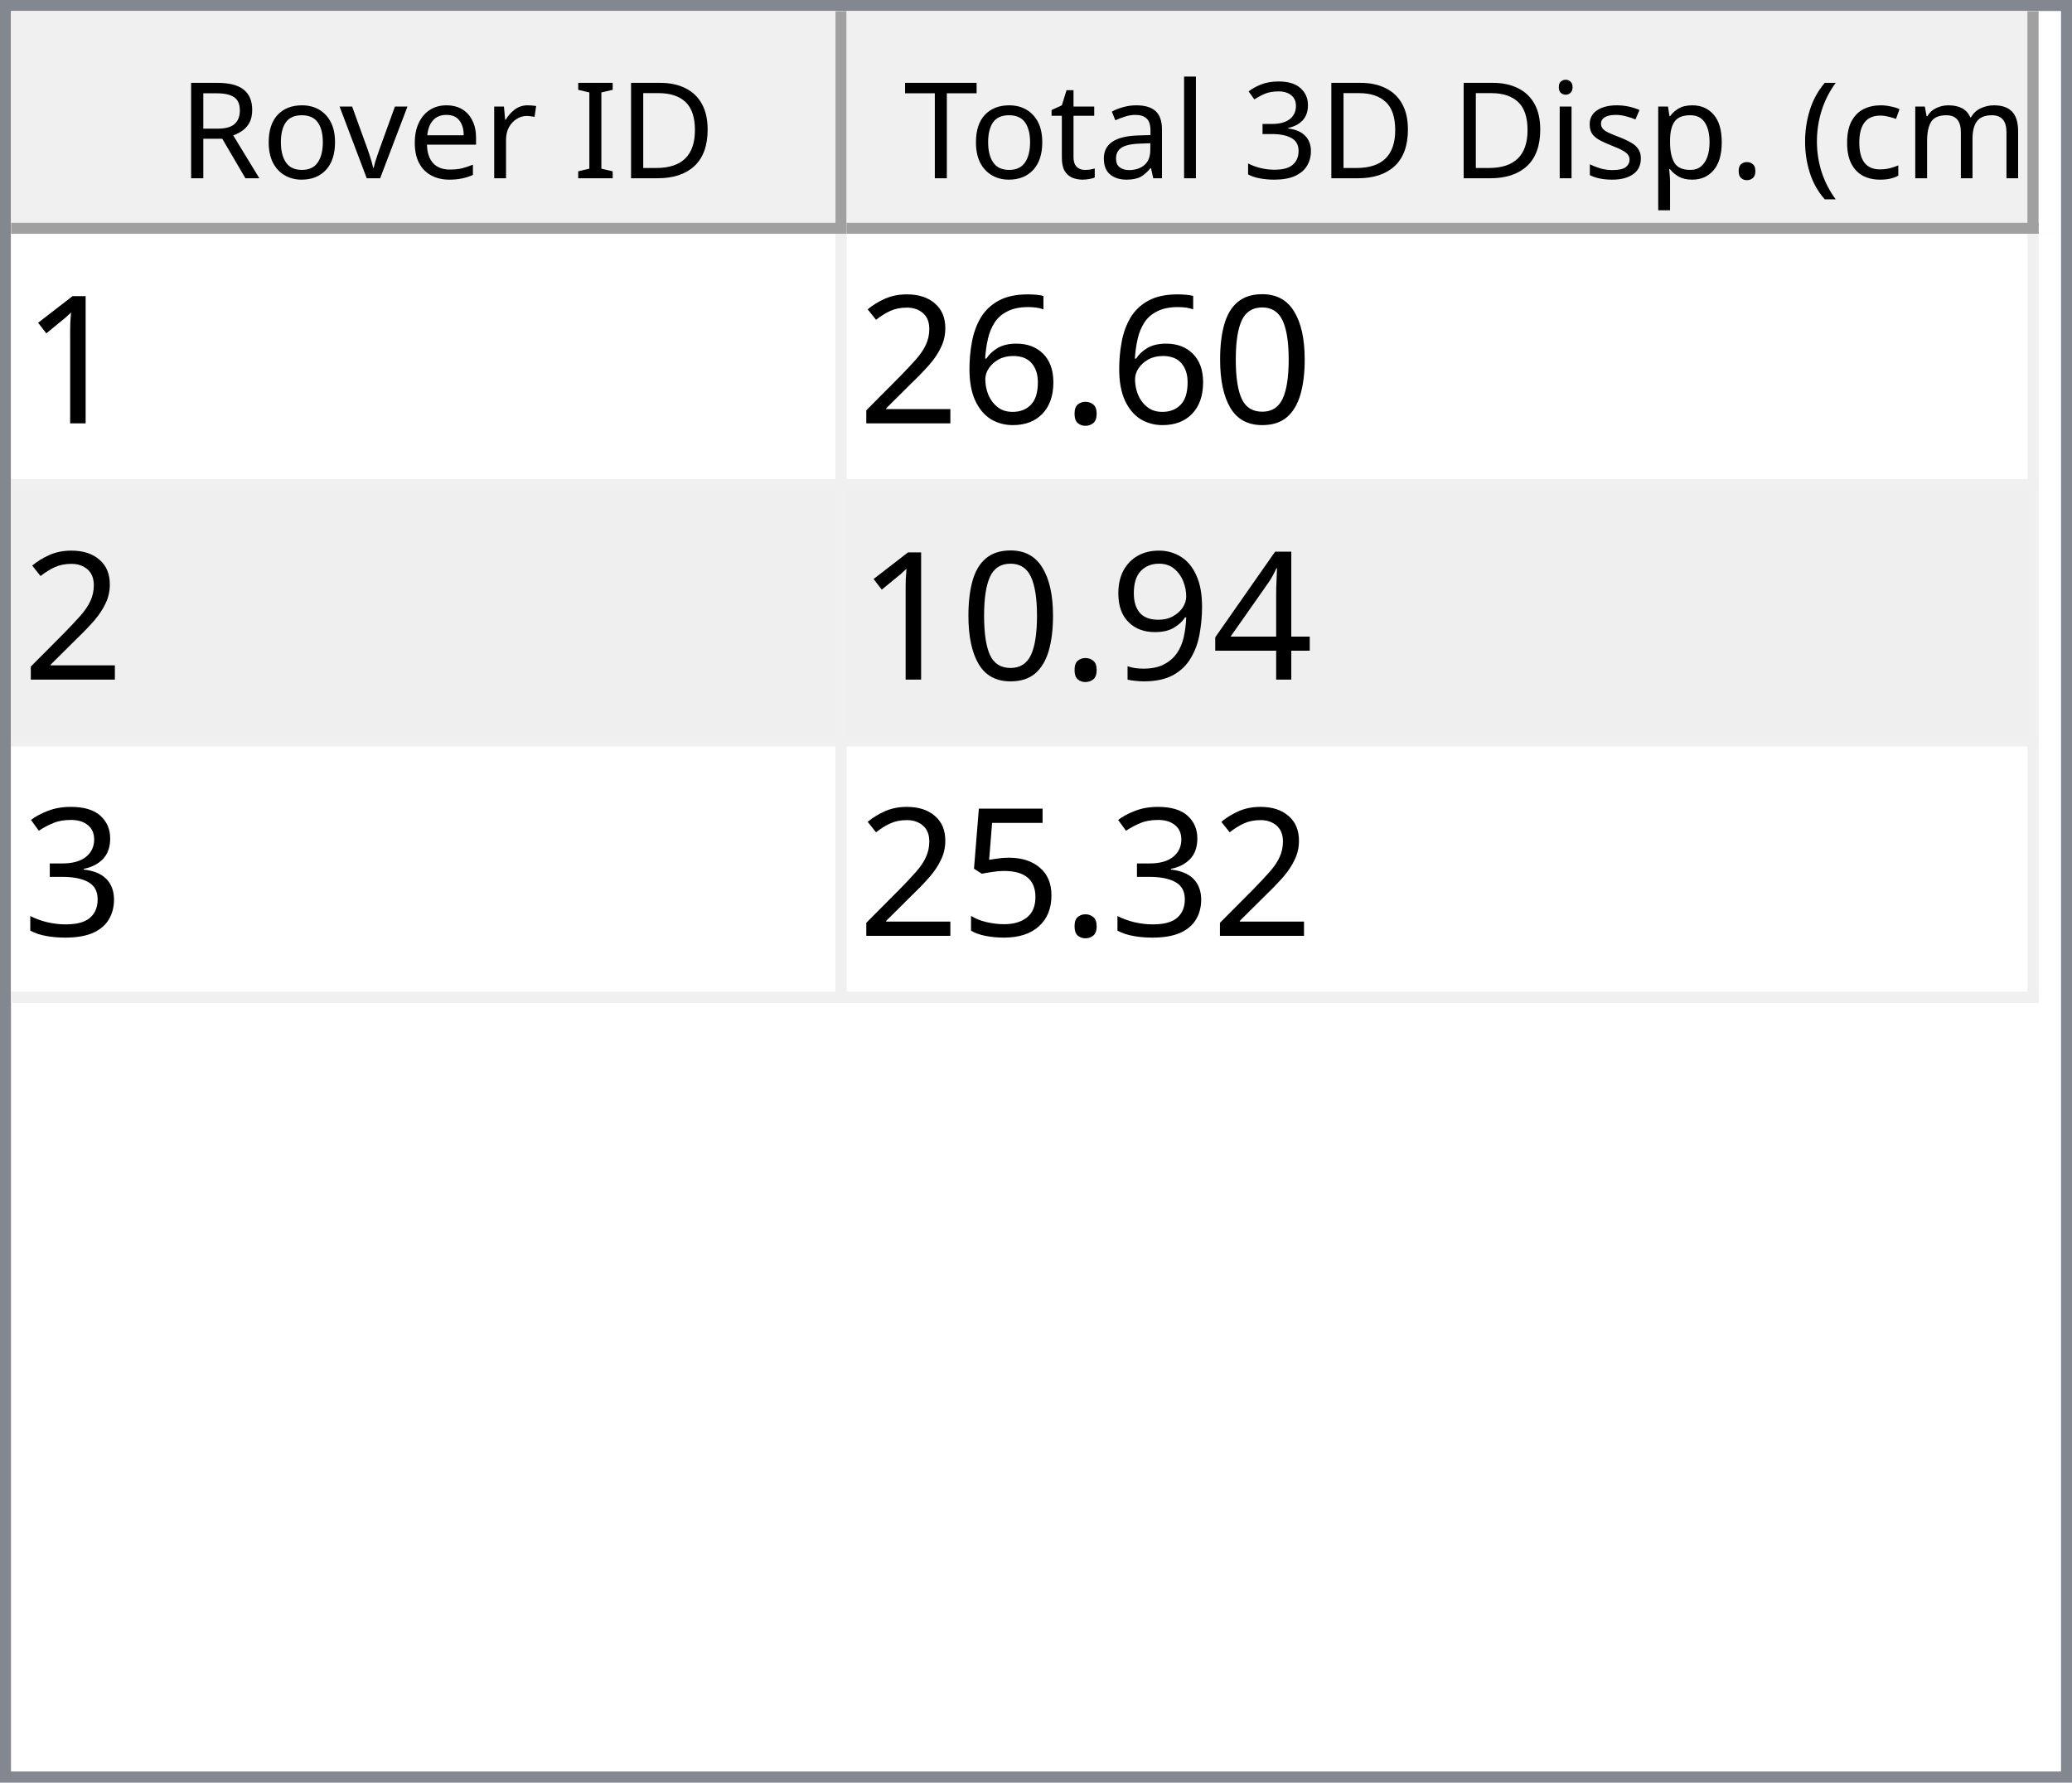
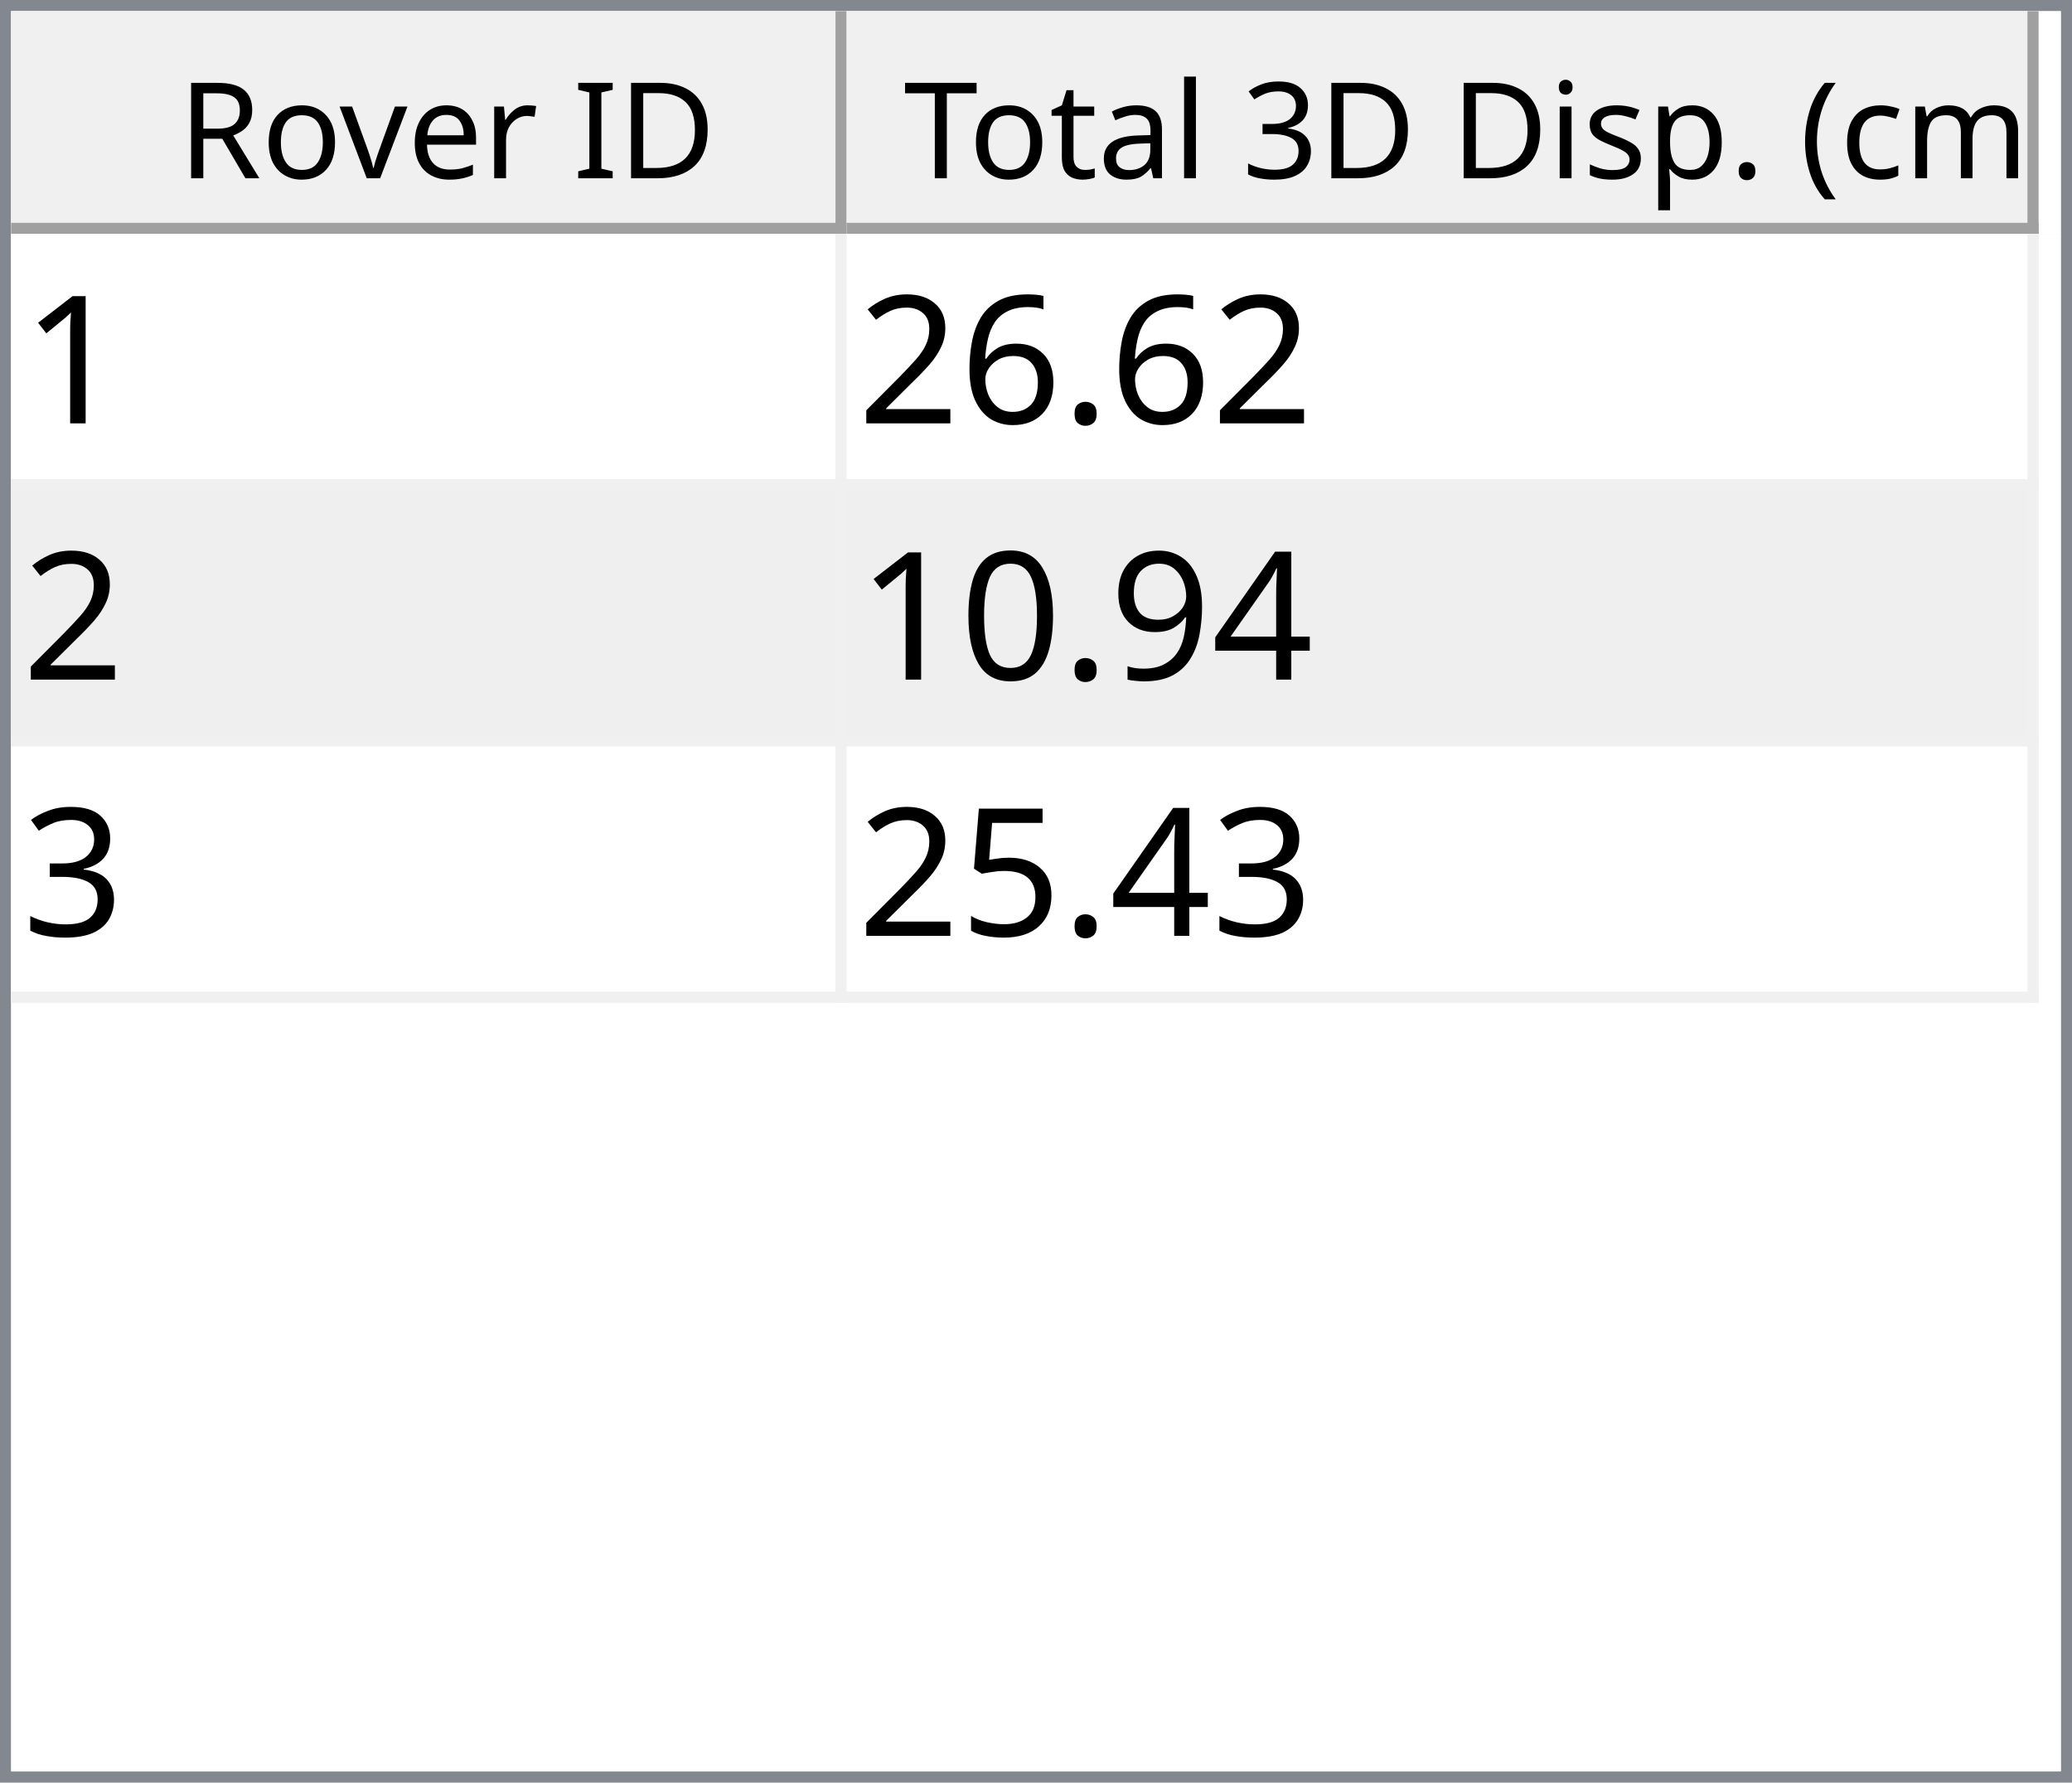
<svg xmlns="http://www.w3.org/2000/svg" style="fill-opacity:1; color-rendering:auto; color-interpolation:auto; text-rendering:auto; stroke:black; stroke-linecap:square; stroke-miterlimit:10; shape-rendering:auto; stroke-opacity:1; fill:black; stroke-dasharray:none; font-weight:normal; stroke-width:1; font-family:'Dialog'; font-style:normal; stroke-linejoin:miter; font-size:12px; stroke-dashoffset:0; image-rendering:auto;" width="186" height="160">
  <defs id="genericDefs" />
  <g>
    <defs id="defs1">
      <clipPath clipPathUnits="userSpaceOnUse" id="clipPath1">
        <path d="M0 0 L186 0 L186 160 L0 160 L0 0 Z" />
      </clipPath>
      <clipPath clipPathUnits="userSpaceOnUse" id="clipPath2">
        <path d="M0 0 L0 160 L186 160 L186 0 Z" />
      </clipPath>
      <clipPath clipPathUnits="userSpaceOnUse" id="clipPath3">
        <path d="M0 0 L0 20 L184 20 L184 0 Z" />
      </clipPath>
      <clipPath clipPathUnits="userSpaceOnUse" id="clipPath4">
        <path d="M0 0 L0 20 L75 20 L75 0 Z" />
      </clipPath>
      <clipPath clipPathUnits="userSpaceOnUse" id="clipPath5">
        <path d="M1 1 L1 19 L74 19 L74 1 Z" />
      </clipPath>
      <clipPath clipPathUnits="userSpaceOnUse" id="clipPath6">
        <path d="M0 0 L0 18 L73 18 L73 0 Z" />
      </clipPath>
      <clipPath clipPathUnits="userSpaceOnUse" id="clipPath7">
        <path d="M-0.5 -0.5 L-0.5 19.5 L74.5 19.5 L74.5 -0.5 Z" />
      </clipPath>
      <clipPath clipPathUnits="userSpaceOnUse" id="clipPath8">
        <path d="M0 0 L0 20 L107 20 L107 0 Z" />
      </clipPath>
      <clipPath clipPathUnits="userSpaceOnUse" id="clipPath9">
        <path d="M1 1 L1 19 L106 19 L106 1 Z" />
      </clipPath>
      <clipPath clipPathUnits="userSpaceOnUse" id="clipPath10">
        <path d="M0 0 L0 18 L105 18 L105 0 Z" />
      </clipPath>
      <clipPath clipPathUnits="userSpaceOnUse" id="clipPath11">
        <path d="M-0.5 -0.5 L-0.5 19.5 L106.5 19.5 L106.5 -0.5 Z" />
      </clipPath>
      <clipPath clipPathUnits="userSpaceOnUse" id="clipPath12">
        <path d="M0 0 L0 138 L184 138 L184 0 Z" />
      </clipPath>
      <clipPath clipPathUnits="userSpaceOnUse" id="clipPath13">
        <path d="M0 0 L0 69 L182 69 L182 0 Z" />
      </clipPath>
      <clipPath clipPathUnits="userSpaceOnUse" id="clipPath14">
        <path d="M-0.5 -0.5 L-0.5 68.5 L181.5 68.5 L181.5 -0.5 Z" />
      </clipPath>
      <clipPath clipPathUnits="userSpaceOnUse" id="clipPath15">
        <path d="M0 0 L0 22 L74 22 L74 0 Z" />
      </clipPath>
      <clipPath clipPathUnits="userSpaceOnUse" id="clipPath16">
        <path d="M0 0 L0 22 L106 22 L106 0 Z" />
      </clipPath>
      <font horiz-adv-x="64.551" id="font1">
        <font-face ascent="107.91" descent="25.098" units-per-em="100" style="font-style:normal; font-family:Segoe UI; font-weight:normal;" />
        <missing-glyph horiz-adv-x="64.551" d="M8.109 0 L8.109 68.266 L56.453 68.266 L56.453 0 L8.109 0 ZM15.328 7.234 L49.219 7.234 L49.219 61.031 L15.328 61.031 L15.328 7.234 Z" />
        <glyph unicode="D" horiz-adv-x="70.117" d="M9.188 0 L9.188 70.016 L28.516 70.016 Q65.531 70.016 65.531 35.891 Q65.531 19.672 55.25 9.836 Q44.969 0 27.734 0 L9.188 0 ZM17.391 62.594 L17.391 7.422 L27.828 7.422 Q41.609 7.422 49.273 14.797 Q56.938 22.172 56.938 35.688 Q56.938 62.594 28.328 62.594 L17.391 62.594 Z" />
        <glyph unicode="I" horiz-adv-x="26.611" d="M17.391 0 L9.188 0 L9.188 70.016 L17.391 70.016 L17.391 0 Z" />
        <glyph unicode=" " horiz-adv-x="27.393" d="" />
        <glyph unicode="r" horiz-adv-x="34.766" d="M34.188 41.891 Q32.078 43.5 28.125 43.5 Q23 43.5 19.555 38.672 Q16.109 33.844 16.109 25.484 L16.109 0 L8.109 0 L8.109 50 L16.109 50 L16.109 39.703 L16.312 39.703 Q18.016 44.969 21.531 47.922 Q25.047 50.875 29.391 50.875 Q32.516 50.875 34.188 50.203 L34.188 41.891 Z" />
        <glyph unicode="e" horiz-adv-x="52.295" d="M48.297 23 L12.984 23 Q13.188 14.656 17.484 10.109 Q21.781 5.562 29.297 5.562 Q37.75 5.562 44.828 11.141 L44.828 3.609 Q38.234 -1.172 27.391 -1.172 Q16.797 -1.172 10.742 5.641 Q4.688 12.453 4.688 24.812 Q4.688 36.469 11.305 43.82 Q17.922 51.172 27.734 51.172 Q37.547 51.172 42.922 44.828 Q48.297 38.484 48.297 27.203 L48.297 23 ZM40.094 29.781 Q40.047 36.719 36.75 40.578 Q33.453 44.438 27.594 44.438 Q21.922 44.438 17.969 40.383 Q14.016 36.328 13.094 29.781 L40.094 29.781 Z" />
        <glyph unicode="v" horiz-adv-x="47.9" d="M47.406 50 L27.484 0 L19.625 0 L0.688 50 L9.469 50 L22.172 13.672 Q23.578 9.672 23.922 6.688 L24.125 6.688 Q24.609 10.453 25.688 13.484 L38.969 50 L47.406 50 Z" />
        <glyph unicode="o" horiz-adv-x="58.594" d="M29 -1.172 Q17.922 -1.172 11.305 5.836 Q4.688 12.844 4.688 24.422 Q4.688 37.016 11.57 44.094 Q18.453 51.172 30.172 51.172 Q41.359 51.172 47.633 44.289 Q53.906 37.406 53.906 25.203 Q53.906 13.234 47.141 6.031 Q40.375 -1.172 29 -1.172 ZM29.594 44.438 Q21.875 44.438 17.383 39.188 Q12.891 33.938 12.891 24.703 Q12.891 15.828 17.43 10.695 Q21.969 5.562 29.594 5.562 Q37.359 5.562 41.531 10.594 Q45.703 15.625 45.703 24.906 Q45.703 34.281 41.531 39.359 Q37.359 44.438 29.594 44.438 Z" />
        <glyph unicode="R" horiz-adv-x="59.814" d="M59.375 0 L49.609 0 L37.891 19.625 Q36.281 22.359 34.766 24.289 Q33.25 26.219 31.664 27.438 Q30.078 28.656 28.25 29.219 Q26.422 29.781 24.125 29.781 L17.391 29.781 L17.391 0 L9.188 0 L9.188 70.016 L30.078 70.016 Q34.672 70.016 38.555 68.867 Q42.438 67.719 45.289 65.375 Q48.141 63.031 49.758 59.547 Q51.375 56.062 51.375 51.375 Q51.375 47.703 50.273 44.656 Q49.172 41.609 47.148 39.211 Q45.125 36.812 42.266 35.133 Q39.406 33.453 35.844 32.516 L35.844 32.328 Q37.594 31.547 38.891 30.547 Q40.188 29.547 41.359 28.18 Q42.531 26.812 43.68 25.078 Q44.828 23.344 46.234 21.047 L59.375 0 ZM17.391 62.594 L17.391 37.203 L28.516 37.203 Q31.594 37.203 34.203 38.133 Q36.812 39.062 38.719 40.797 Q40.625 42.531 41.703 45.047 Q42.781 47.562 42.781 50.688 Q42.781 56.297 39.141 59.445 Q35.5 62.594 28.609 62.594 L17.391 62.594 Z" />
        <glyph unicode=")" horiz-adv-x="30.176" d="M8.297 -15.922 L1.172 -15.922 Q16.406 2.344 16.406 26.812 Q16.406 51.469 1.078 70.016 L8.297 70.016 Q23.531 52.156 23.531 26.703 Q23.531 1.375 8.297 -15.922 Z" />
        <glyph unicode="m" horiz-adv-x="86.133" d="M79.109 0 L71.094 0 L71.094 28.719 Q71.094 37.016 68.531 40.727 Q65.969 44.438 59.906 44.438 Q54.781 44.438 51.195 39.75 Q47.609 35.062 47.609 28.516 L47.609 0 L39.594 0 L39.594 29.688 Q39.594 44.438 28.219 44.438 Q22.953 44.438 19.531 40.016 Q16.109 35.594 16.109 28.516 L16.109 0 L8.109 0 L8.109 50 L16.109 50 L16.109 42.094 L16.312 42.094 Q21.625 51.172 31.844 51.172 Q36.969 51.172 40.773 48.312 Q44.578 45.453 46 40.828 Q51.562 51.172 62.594 51.172 Q79.109 51.172 79.109 30.812 L79.109 0 Z" />
        <glyph unicode="c" horiz-adv-x="46.191" d="M42.188 2.297 Q36.422 -1.172 28.516 -1.172 Q17.828 -1.172 11.258 5.789 Q4.688 12.75 4.688 23.828 Q4.688 36.188 11.766 43.68 Q18.844 51.172 30.672 51.172 Q37.25 51.172 42.281 48.734 L42.281 40.531 Q36.719 44.438 30.375 44.438 Q22.703 44.438 17.797 38.945 Q12.891 33.453 12.891 24.516 Q12.891 15.719 17.508 10.641 Q22.125 5.562 29.891 5.562 Q36.422 5.562 42.188 9.906 L42.188 2.297 Z" />
        <glyph unicode="(" horiz-adv-x="30.176" d="M29.109 -15.922 L21.969 -15.922 Q6.844 1.375 6.844 26.703 Q6.844 52.156 21.969 70.016 L29.203 70.016 Q13.875 51.469 13.875 26.812 Q13.875 2.344 29.109 -15.922 Z" />
        <glyph unicode="." horiz-adv-x="21.68" d="M10.891 -1.078 Q8.641 -1.078 7.055 0.539 Q5.469 2.156 5.469 4.391 Q5.469 6.641 7.055 8.273 Q8.641 9.906 10.891 9.906 Q13.188 9.906 14.797 8.273 Q16.406 6.641 16.406 4.391 Q16.406 2.156 14.797 0.539 Q13.188 -1.078 10.891 -1.078 Z" />
        <glyph unicode="p" horiz-adv-x="58.789" d="M16.312 7.234 L16.109 7.234 L16.109 -23 L8.109 -23 L8.109 50 L16.109 50 L16.109 41.219 L16.312 41.219 Q22.219 51.172 33.594 51.172 Q43.266 51.172 48.688 44.461 Q54.109 37.75 54.109 26.469 Q54.109 13.922 48 6.375 Q41.891 -1.172 31.297 -1.172 Q21.578 -1.172 16.312 7.234 ZM16.109 27.391 L16.109 20.406 Q16.109 14.203 20.141 9.883 Q24.172 5.562 30.375 5.562 Q37.641 5.562 41.773 11.133 Q45.906 16.703 45.906 26.609 Q45.906 34.969 42.047 39.703 Q38.188 44.438 31.594 44.438 Q24.609 44.438 20.359 39.578 Q16.109 34.719 16.109 27.391 Z" />
        <glyph unicode="s" horiz-adv-x="42.432" d="M5.078 1.812 L5.078 10.406 Q11.625 5.562 19.484 5.562 Q30.031 5.562 30.031 12.594 Q30.031 14.594 29.125 15.992 Q28.219 17.391 26.68 18.461 Q25.141 19.531 23.07 20.383 Q21 21.234 18.609 22.172 Q15.281 23.484 12.766 24.828 Q10.25 26.172 8.57 27.859 Q6.891 29.547 6.031 31.695 Q5.172 33.844 5.172 36.719 Q5.172 40.234 6.789 42.945 Q8.406 45.656 11.086 47.484 Q13.766 49.312 17.211 50.242 Q20.656 51.172 24.312 51.172 Q30.812 51.172 35.938 48.922 L35.938 40.828 Q30.422 44.438 23.25 44.438 Q21 44.438 19.195 43.922 Q17.391 43.406 16.094 42.477 Q14.797 41.547 14.086 40.258 Q13.375 38.969 13.375 37.406 Q13.375 35.453 14.086 34.133 Q14.797 32.812 16.164 31.789 Q17.531 30.766 19.484 29.938 Q21.438 29.109 23.922 28.125 Q27.25 26.859 29.883 25.516 Q32.516 24.172 34.375 22.484 Q36.234 20.797 37.234 18.602 Q38.234 16.406 38.234 13.375 Q38.234 9.672 36.602 6.938 Q34.969 4.203 32.234 2.398 Q29.5 0.594 25.93 -0.289 Q22.359 -1.172 18.453 -1.172 Q10.75 -1.172 5.078 1.812 Z" />
        <glyph unicode="i" horiz-adv-x="24.219" d="M12.203 62.703 Q10.062 62.703 8.547 64.164 Q7.031 65.625 7.031 67.875 Q7.031 70.125 8.547 71.609 Q10.062 73.094 12.203 73.094 Q14.406 73.094 15.945 71.609 Q17.484 70.125 17.484 67.875 Q17.484 65.719 15.945 64.211 Q14.406 62.703 12.203 62.703 ZM16.109 0 L8.109 0 L8.109 50 L16.109 50 L16.109 0 Z" />
        <glyph unicode="3" horiz-adv-x="53.906" d="M46.531 19.828 Q46.531 15.094 44.75 11.211 Q42.969 7.328 39.719 4.57 Q36.469 1.812 31.93 0.297 Q27.391 -1.219 21.922 -1.219 Q11.922 -1.219 6 2.594 L6 11.188 Q13.094 5.609 22.219 5.609 Q25.875 5.609 28.828 6.539 Q31.781 7.469 33.906 9.227 Q36.031 10.984 37.18 13.477 Q38.328 15.969 38.328 19.094 Q38.328 32.812 18.797 32.812 L12.984 32.812 L12.984 39.594 L18.5 39.594 Q35.797 39.594 35.797 52.484 Q35.797 64.406 22.609 64.406 Q15.188 64.406 8.688 59.422 L8.688 67.188 Q15.375 71.188 24.609 71.188 Q29 71.188 32.57 69.969 Q36.141 68.75 38.68 66.555 Q41.219 64.359 42.609 61.281 Q44 58.203 44 54.5 Q44 40.672 30.031 36.719 L30.031 36.531 Q33.594 36.141 36.625 34.797 Q39.656 33.453 41.852 31.305 Q44.047 29.156 45.289 26.25 Q46.531 23.344 46.531 19.828 Z" />
        <glyph unicode="l" horiz-adv-x="24.219" d="M16.109 0 L8.109 0 L8.109 74.031 L16.109 74.031 L16.109 0 Z" />
        <glyph unicode="a" horiz-adv-x="50.879" d="M43.891 0 L35.891 0 L35.891 7.812 L35.688 7.812 Q30.469 -1.172 20.312 -1.172 Q12.844 -1.172 8.617 2.781 Q4.391 6.734 4.391 13.281 Q4.391 27.297 20.906 29.594 L35.891 31.688 Q35.891 44.438 25.594 44.438 Q16.547 44.438 9.281 38.281 L9.281 46.484 Q16.656 51.172 26.266 51.172 Q43.891 51.172 43.891 32.516 L43.891 0 ZM35.891 25.297 L23.828 23.641 Q18.266 22.859 15.43 20.875 Q12.594 18.891 12.594 13.875 Q12.594 10.203 15.211 7.883 Q17.828 5.562 22.172 5.562 Q28.125 5.562 32.008 9.742 Q35.891 13.922 35.891 20.312 L35.891 25.297 Z" />
        <glyph unicode="t" horiz-adv-x="33.887" d="M31.297 0.484 Q28.469 -1.078 23.828 -1.078 Q10.688 -1.078 10.688 13.578 L10.688 43.172 L2.094 43.172 L2.094 50 L10.688 50 L10.688 62.203 L18.703 64.797 L18.703 50 L31.297 50 L31.297 43.172 L18.703 43.172 L18.703 14.984 Q18.703 9.969 20.414 7.82 Q22.125 5.672 26.078 5.672 Q29.109 5.672 31.297 7.328 L31.297 0.484 Z" />
        <glyph unicode="T" horiz-adv-x="52.393" d="M50.594 62.594 L30.375 62.594 L30.375 0 L22.172 0 L22.172 62.594 L2 62.594 L2 70.016 L50.594 70.016 L50.594 62.594 Z" />
      </font>
      <font horiz-adv-x="75.0" id="font2">
        <font-face ascent="100.537" descent="21.973" units-per-em="100" style="font-style:normal; font-family:sans-serif; font-weight:normal;" />
        <missing-glyph horiz-adv-x="75.0" d="M12.5 0 L12.5 62.5 L62.5 62.5 L62.5 0 L12.5 0 ZM14.062 1.562 L60.938 1.562 L60.938 60.938 L14.062 60.938 L14.062 1.562 Z" />
        <glyph unicode="1" horiz-adv-x="55.615" d="M37.25 0 L28.469 0 L28.469 56 Q25.297 52.984 20.141 49.953 Q14.984 46.922 10.891 45.406 L10.891 53.906 Q18.266 57.375 23.781 62.305 Q29.297 67.234 31.594 71.875 L37.25 71.875 L37.25 0 Z" />
-         <glyph unicode="0" horiz-adv-x="55.615" d="M4.156 35.297 Q4.156 48 6.766 55.742 Q9.375 63.484 14.523 67.68 Q19.672 71.875 27.484 71.875 Q33.25 71.875 37.594 69.555 Q41.938 67.234 44.773 62.867 Q47.609 58.5 49.219 52.227 Q50.828 45.953 50.828 35.297 Q50.828 22.703 48.242 14.969 Q45.656 7.234 40.508 3.008 Q35.359 -1.219 27.484 -1.219 Q17.141 -1.219 11.234 6.203 Q4.156 15.141 4.156 35.297 ZM13.188 35.297 Q13.188 17.672 17.312 11.836 Q21.438 6 27.484 6 Q33.547 6 37.672 11.859 Q41.797 17.719 41.797 35.297 Q41.797 52.984 37.672 58.789 Q33.547 64.594 27.391 64.594 Q21.344 64.594 17.719 59.469 Q13.188 52.938 13.188 35.297 Z" />
        <glyph unicode="." horiz-adv-x="27.783" d="M9.078 0 L9.078 10.016 L19.094 10.016 L19.094 0 L9.078 0 Z" />
        <glyph unicode="6" horiz-adv-x="55.615" d="M49.75 54.047 L41.016 53.375 Q39.844 58.547 37.703 60.891 Q34.125 64.656 28.906 64.656 Q24.703 64.656 21.531 62.312 Q17.391 59.281 14.992 53.469 Q12.594 47.656 12.5 36.922 Q15.672 41.75 20.266 44.094 Q24.859 46.438 29.891 46.438 Q38.672 46.438 44.852 39.969 Q51.031 33.5 51.031 23.25 Q51.031 16.5 48.125 10.719 Q45.219 4.938 40.141 1.859 Q35.062 -1.219 28.609 -1.219 Q17.625 -1.219 10.695 6.859 Q3.766 14.938 3.766 33.5 Q3.766 54.25 11.422 63.672 Q18.109 71.875 29.438 71.875 Q37.891 71.875 43.289 67.141 Q48.688 62.406 49.75 54.047 ZM13.875 23.188 Q13.875 18.656 15.797 14.508 Q17.719 10.359 21.188 8.18 Q24.656 6 28.469 6 Q34.031 6 38.039 10.492 Q42.047 14.984 42.047 22.703 Q42.047 30.125 38.086 34.398 Q34.125 38.672 28.125 38.672 Q22.172 38.672 18.023 34.398 Q13.875 30.125 13.875 23.188 Z" />
        <glyph unicode="2" horiz-adv-x="55.615" d="M50.344 8.453 L50.344 0 L3.031 0 Q2.938 3.172 4.047 6.109 Q5.859 10.938 9.836 15.625 Q13.812 20.312 21.344 26.469 Q33.016 36.031 37.117 41.625 Q41.219 47.219 41.219 52.203 Q41.219 57.422 37.477 61.008 Q33.734 64.594 27.734 64.594 Q21.391 64.594 17.578 60.789 Q13.766 56.984 13.719 50.25 L4.688 51.172 Q5.609 61.281 11.664 66.578 Q17.719 71.875 27.938 71.875 Q38.234 71.875 44.242 66.164 Q50.25 60.453 50.25 52 Q50.25 47.703 48.492 43.555 Q46.734 39.406 42.656 34.812 Q38.578 30.219 29.109 22.219 Q21.188 15.578 18.945 13.211 Q16.703 10.844 15.234 8.453 L50.344 8.453 Z" />
        <glyph unicode="4" horiz-adv-x="55.615" d="M32.328 0 L32.328 17.141 L1.266 17.141 L1.266 25.203 L33.938 71.578 L41.109 71.578 L41.109 25.203 L50.781 25.203 L50.781 17.141 L41.109 17.141 L41.109 0 L32.328 0 ZM32.328 25.203 L32.328 57.469 L9.906 25.203 L32.328 25.203 Z" />
        <glyph unicode="9" horiz-adv-x="55.615" d="M5.469 16.547 L13.922 17.328 Q14.984 11.375 18.016 8.688 Q21.047 6 25.781 6 Q29.828 6 32.883 7.859 Q35.938 9.719 37.891 12.82 Q39.844 15.922 41.164 21.195 Q42.484 26.469 42.484 31.938 Q42.484 32.516 42.438 33.688 Q39.797 29.5 35.234 26.883 Q30.672 24.266 25.344 24.266 Q16.453 24.266 10.305 30.711 Q4.156 37.156 4.156 47.703 Q4.156 58.594 10.578 65.234 Q17 71.875 26.656 71.875 Q33.641 71.875 39.43 68.117 Q45.219 64.359 48.219 57.398 Q51.219 50.438 51.219 37.25 Q51.219 23.531 48.242 15.406 Q45.266 7.281 39.383 3.031 Q33.5 -1.219 25.594 -1.219 Q17.188 -1.219 11.867 3.445 Q6.547 8.109 5.469 16.547 ZM41.453 48.141 Q41.453 55.719 37.43 60.156 Q33.406 64.594 27.734 64.594 Q21.875 64.594 17.531 59.812 Q13.188 55.031 13.188 47.406 Q13.188 40.578 17.312 36.305 Q21.438 32.031 27.484 32.031 Q33.594 32.031 37.523 36.305 Q41.453 40.578 41.453 48.141 Z" />
+         <glyph unicode="0" horiz-adv-x="55.615" d="M4.156 35.297 Q4.156 48 6.766 55.742 Q9.375 63.484 14.523 67.68 Q19.672 71.875 27.484 71.875 Q33.25 71.875 37.594 69.555 Q41.938 67.234 44.773 62.867 Q47.609 58.5 49.219 52.227 Q50.828 45.953 50.828 35.297 Q50.828 22.703 48.242 14.969 Q45.656 7.234 40.508 3.008 Q35.359 -1.219 27.484 -1.219 Q17.141 -1.219 11.234 6.203 Q4.156 15.141 4.156 35.297 ZM13.188 35.297 Q13.188 17.672 17.312 11.836 Q21.438 6 27.484 6 Q33.547 6 37.672 11.859 Q41.797 17.719 41.797 35.297 Q41.797 52.984 37.672 58.789 Q33.547 64.594 27.391 64.594 Q21.344 64.594 17.719 59.469 Q13.188 52.938 13.188 35.297 Z" />
        <glyph unicode="3" horiz-adv-x="55.615" d="M4.203 18.891 L12.984 20.062 Q14.5 12.594 18.141 9.297 Q21.781 6 27 6 Q33.203 6 37.477 10.297 Q41.75 14.594 41.75 20.953 Q41.75 27 37.797 30.93 Q33.844 34.859 27.734 34.859 Q25.25 34.859 21.531 33.891 L22.516 41.609 Q23.391 41.5 23.922 41.5 Q29.547 41.5 34.039 44.43 Q38.531 47.359 38.531 53.469 Q38.531 58.297 35.258 61.477 Q31.984 64.656 26.812 64.656 Q21.688 64.656 18.266 61.43 Q14.844 58.203 13.875 51.766 L5.078 53.328 Q6.688 62.156 12.398 67.016 Q18.109 71.875 26.609 71.875 Q32.469 71.875 37.398 69.359 Q42.328 66.844 44.945 62.5 Q47.562 58.156 47.562 53.266 Q47.562 48.641 45.07 44.828 Q42.578 41.016 37.703 38.766 Q44.047 37.312 47.562 32.695 Q51.078 28.078 51.078 21.141 Q51.078 11.766 44.242 5.25 Q37.406 -1.266 26.953 -1.266 Q17.531 -1.266 11.305 4.352 Q5.078 9.969 4.203 18.891 Z" />
        <glyph unicode="5" horiz-adv-x="55.615" d="M4.156 18.75 L13.375 19.531 Q14.406 12.797 18.141 9.398 Q21.875 6 27.156 6 Q33.5 6 37.891 10.789 Q42.281 15.578 42.281 23.484 Q42.281 31 38.062 35.352 Q33.844 39.703 27 39.703 Q22.75 39.703 19.336 37.773 Q15.922 35.844 13.969 32.766 L5.719 33.844 L12.641 70.609 L48.25 70.609 L48.25 62.203 L19.672 62.203 L15.828 42.969 Q22.266 47.469 29.344 47.469 Q38.719 47.469 45.164 40.969 Q51.609 34.469 51.609 24.266 Q51.609 14.547 45.953 7.469 Q39.062 -1.219 27.156 -1.219 Q17.391 -1.219 11.211 4.25 Q5.031 9.719 4.156 18.75 Z" />
      </font>
    </defs>
    <g style="fill:white; stroke:white;">
      <rect x="0" y="0" width="186" style="clip-path:url(#clipPath1); stroke:none;" height="160" />
    </g>
    <g style="fill:white; text-rendering:optimizeSpeed; color-rendering:optimizeSpeed; image-rendering:optimizeSpeed; shape-rendering:crispEdges; stroke:white; color-interpolation:sRGB;">
      <rect x="0" width="186" height="160" y="0" style="stroke:none;" />
      <path style="stroke:none;" d="M0 160 L186 160 L186 0 L0 0 Z" />
    </g>
    <g style="fill:rgb(240,240,240); font-family:'Segoe UI'; stroke:rgb(240,240,240);">
      <rect x="0" y="0" width="186" style="clip-path:url(#clipPath2); stroke:none;" height="160" />
    </g>
    <g style="fill:rgb(130,135,144); font-family:'Segoe UI'; stroke:rgb(130,135,144);">
      <path d="M0 0 L186 0 L186 160 L0 160 L0 0 ZM1 1 L185 1 L185 159 L1 159 L1 1 Z" style="fill-rule:evenodd; clip-path:url(#clipPath2); stroke:none;" />
    </g>
    <g style="fill:white; font-family:'Segoe UI'; stroke:white;" transform="translate(1,1)">
      <rect x="0" y="0" width="184" style="clip-path:url(#clipPath3); stroke:none;" height="20" />
    </g>
    <g style="fill:rgb(240,240,240); font-family:'Segoe UI'; stroke:rgb(240,240,240);" transform="translate(1,1)">
      <rect x="0" y="0" width="75" style="clip-path:url(#clipPath4); stroke:none;" height="20" />
    </g>
    <g style="font-family:'Segoe UI';" transform="translate(2,2)">
      <text x="14" xml:space="preserve" y="14" style="clip-path:url(#clipPath6); stroke:none;">Rover ID</text>
    </g>
    <g style="fill:rgb(160,160,160); font-family:'Segoe UI'; stroke:rgb(160,160,160); stroke-linejoin:bevel;" transform="translate(1.5,1.5)">
      <line x1="74" x2="74" y1="0" style="fill:none; clip-path:url(#clipPath7);" y2="19" />
    </g>
    <g style="fill:rgb(160,160,160); font-family:'Segoe UI'; stroke:rgb(160,160,160); stroke-linejoin:bevel;" transform="matrix(1,0,0,1,1,1) translate(0.5,0.5)">
      <line x1="0" x2="74" y1="19" style="fill:none; clip-path:url(#clipPath7);" y2="19" />
    </g>
    <g style="fill:rgb(240,240,240); font-family:'Segoe UI'; stroke:rgb(240,240,240);" transform="translate(76,1)">
      <rect x="0" y="0" width="107" style="clip-path:url(#clipPath8); stroke:none;" height="20" />
    </g>
    <g style="font-family:'Segoe UI';" transform="translate(77,2)">
      <text x="1" xml:space="preserve" y="14" style="clip-path:url(#clipPath10); stroke:none;"> Total 3D Disp. (cm)</text>
    </g>
    <g style="fill:rgb(160,160,160); font-family:'Segoe UI'; stroke:rgb(160,160,160); stroke-linejoin:bevel;" transform="translate(76.5,1.5)">
      <line x1="106" x2="106" y1="0" style="fill:none; clip-path:url(#clipPath11);" y2="19" />
    </g>
    <g style="fill:rgb(160,160,160); font-family:'Segoe UI'; stroke:rgb(160,160,160); stroke-linejoin:bevel;" transform="matrix(1,0,0,1,76,1) translate(0.5,0.5)">
      <line x1="0" x2="106" y1="19" style="fill:none; clip-path:url(#clipPath11);" y2="19" />
    </g>
    <g style="fill:white; font-family:'Segoe UI'; stroke:white;" transform="translate(1,21)">
      <rect x="0" y="0" width="184" style="clip-path:url(#clipPath12); stroke:none;" height="138" />
    </g>
    <g style="fill:rgb(240,240,240); font-size:16px; font-family:sans-serif; stroke:rgb(240,240,240);" transform="translate(1,21)">
      <rect x="0" y="0" width="182" style="clip-path:url(#clipPath13); stroke:none;" height="69" />
      <line transform="translate(0.5,0.5)" x1="0" x2="181" y1="22" style="clip-path:url(#clipPath14); fill:none; stroke-linejoin:bevel;" y2="22" />
    </g>
    <g transform="matrix(1,0,0,1,1,21) translate(0.5,0.5)" style="fill:rgb(240,240,240); font-size:16px; font-family:sans-serif; stroke:rgb(240,240,240); stroke-linejoin:bevel;">
      <line x1="0" x2="181" y1="45" style="fill:none; clip-path:url(#clipPath14);" y2="45" />
    </g>
    <g transform="matrix(1,0,0,1,1,21) translate(0.5,0.5)" style="fill:rgb(240,240,240); font-size:16px; font-family:sans-serif; stroke:rgb(240,240,240); stroke-linejoin:bevel;">
      <line x1="0" x2="181" y1="68" style="fill:none; clip-path:url(#clipPath14);" y2="68" />
    </g>
    <g transform="matrix(1,0,0,1,1,21) translate(0.5,0.5)" style="fill:rgb(240,240,240); font-size:16px; font-family:sans-serif; stroke:rgb(240,240,240); stroke-linejoin:bevel;">
      <line x1="74" x2="74" y1="0" style="fill:none; clip-path:url(#clipPath14);" y2="68" />
    </g>
    <g transform="matrix(1,0,0,1,1,21) translate(0.5,0.5)" style="fill:rgb(240,240,240); font-size:16px; font-family:sans-serif; stroke:rgb(240,240,240); stroke-linejoin:bevel;">
      <line x1="181" x2="181" y1="0" style="fill:none; clip-path:url(#clipPath14);" y2="68" />
    </g>
    <g style="fill:white; font-size:16px; font-family:sans-serif; stroke:white;" transform="matrix(1,0,0,1,1,21)">
      <rect x="0" y="0" width="74" style="clip-path:url(#clipPath15); stroke:none;" height="22" />
      <text x="1" y="17" style="fill:black; clip-path:url(#clipPath15); stroke:none;" xml:space="preserve">1</text>
    </g>
    <g style="fill:white; font-size:16px; font-family:sans-serif; stroke:white;" transform="matrix(1,0,0,1,1,21) translate(75,0)">
      <rect x="0" y="0" width="106" style="clip-path:url(#clipPath16); stroke:none;" height="22" />
-       <text x="1" y="17" style="fill:black; clip-path:url(#clipPath16); stroke:none;" xml:space="preserve">26.60</text>
+       <text x="1" y="17" style="fill:black; clip-path:url(#clipPath16); stroke:none;" xml:space="preserve">26.62</text>
    </g>
    <g style="fill:rgb(239,239,239); font-size:16px; font-family:sans-serif; stroke:rgb(239,239,239);" transform="matrix(1,0,0,1,1,21) translate(0,23)">
      <rect x="0" y="0" width="74" style="clip-path:url(#clipPath15); stroke:none;" height="22" />
      <text x="1" y="17" style="fill:black; clip-path:url(#clipPath15); stroke:none;" xml:space="preserve">2</text>
    </g>
    <g style="fill:rgb(239,239,239); font-size:16px; font-family:sans-serif; stroke:rgb(239,239,239);" transform="matrix(1,0,0,1,1,21) translate(75,23)">
      <rect x="0" y="0" width="106" style="clip-path:url(#clipPath16); stroke:none;" height="22" />
      <text x="1" y="17" style="fill:black; clip-path:url(#clipPath16); stroke:none;" xml:space="preserve">10.94</text>
    </g>
    <g style="fill:white; font-size:16px; font-family:sans-serif; stroke:white;" transform="matrix(1,0,0,1,1,21) translate(0,46)">
      <rect x="0" y="0" width="74" style="clip-path:url(#clipPath15); stroke:none;" height="22" />
      <text x="1" y="17" style="fill:black; clip-path:url(#clipPath15); stroke:none;" xml:space="preserve">3</text>
    </g>
    <g style="fill:white; font-size:16px; font-family:sans-serif; stroke:white;" transform="matrix(1,0,0,1,1,21) translate(75,46)">
      <rect x="0" y="0" width="106" style="clip-path:url(#clipPath16); stroke:none;" height="22" />
-       <text x="1" y="17" style="fill:black; clip-path:url(#clipPath16); stroke:none;" xml:space="preserve">25.32</text>
+       <text x="1" y="17" style="fill:black; clip-path:url(#clipPath16); stroke:none;" xml:space="preserve">25.43</text>
    </g>
  </g>
</svg>
